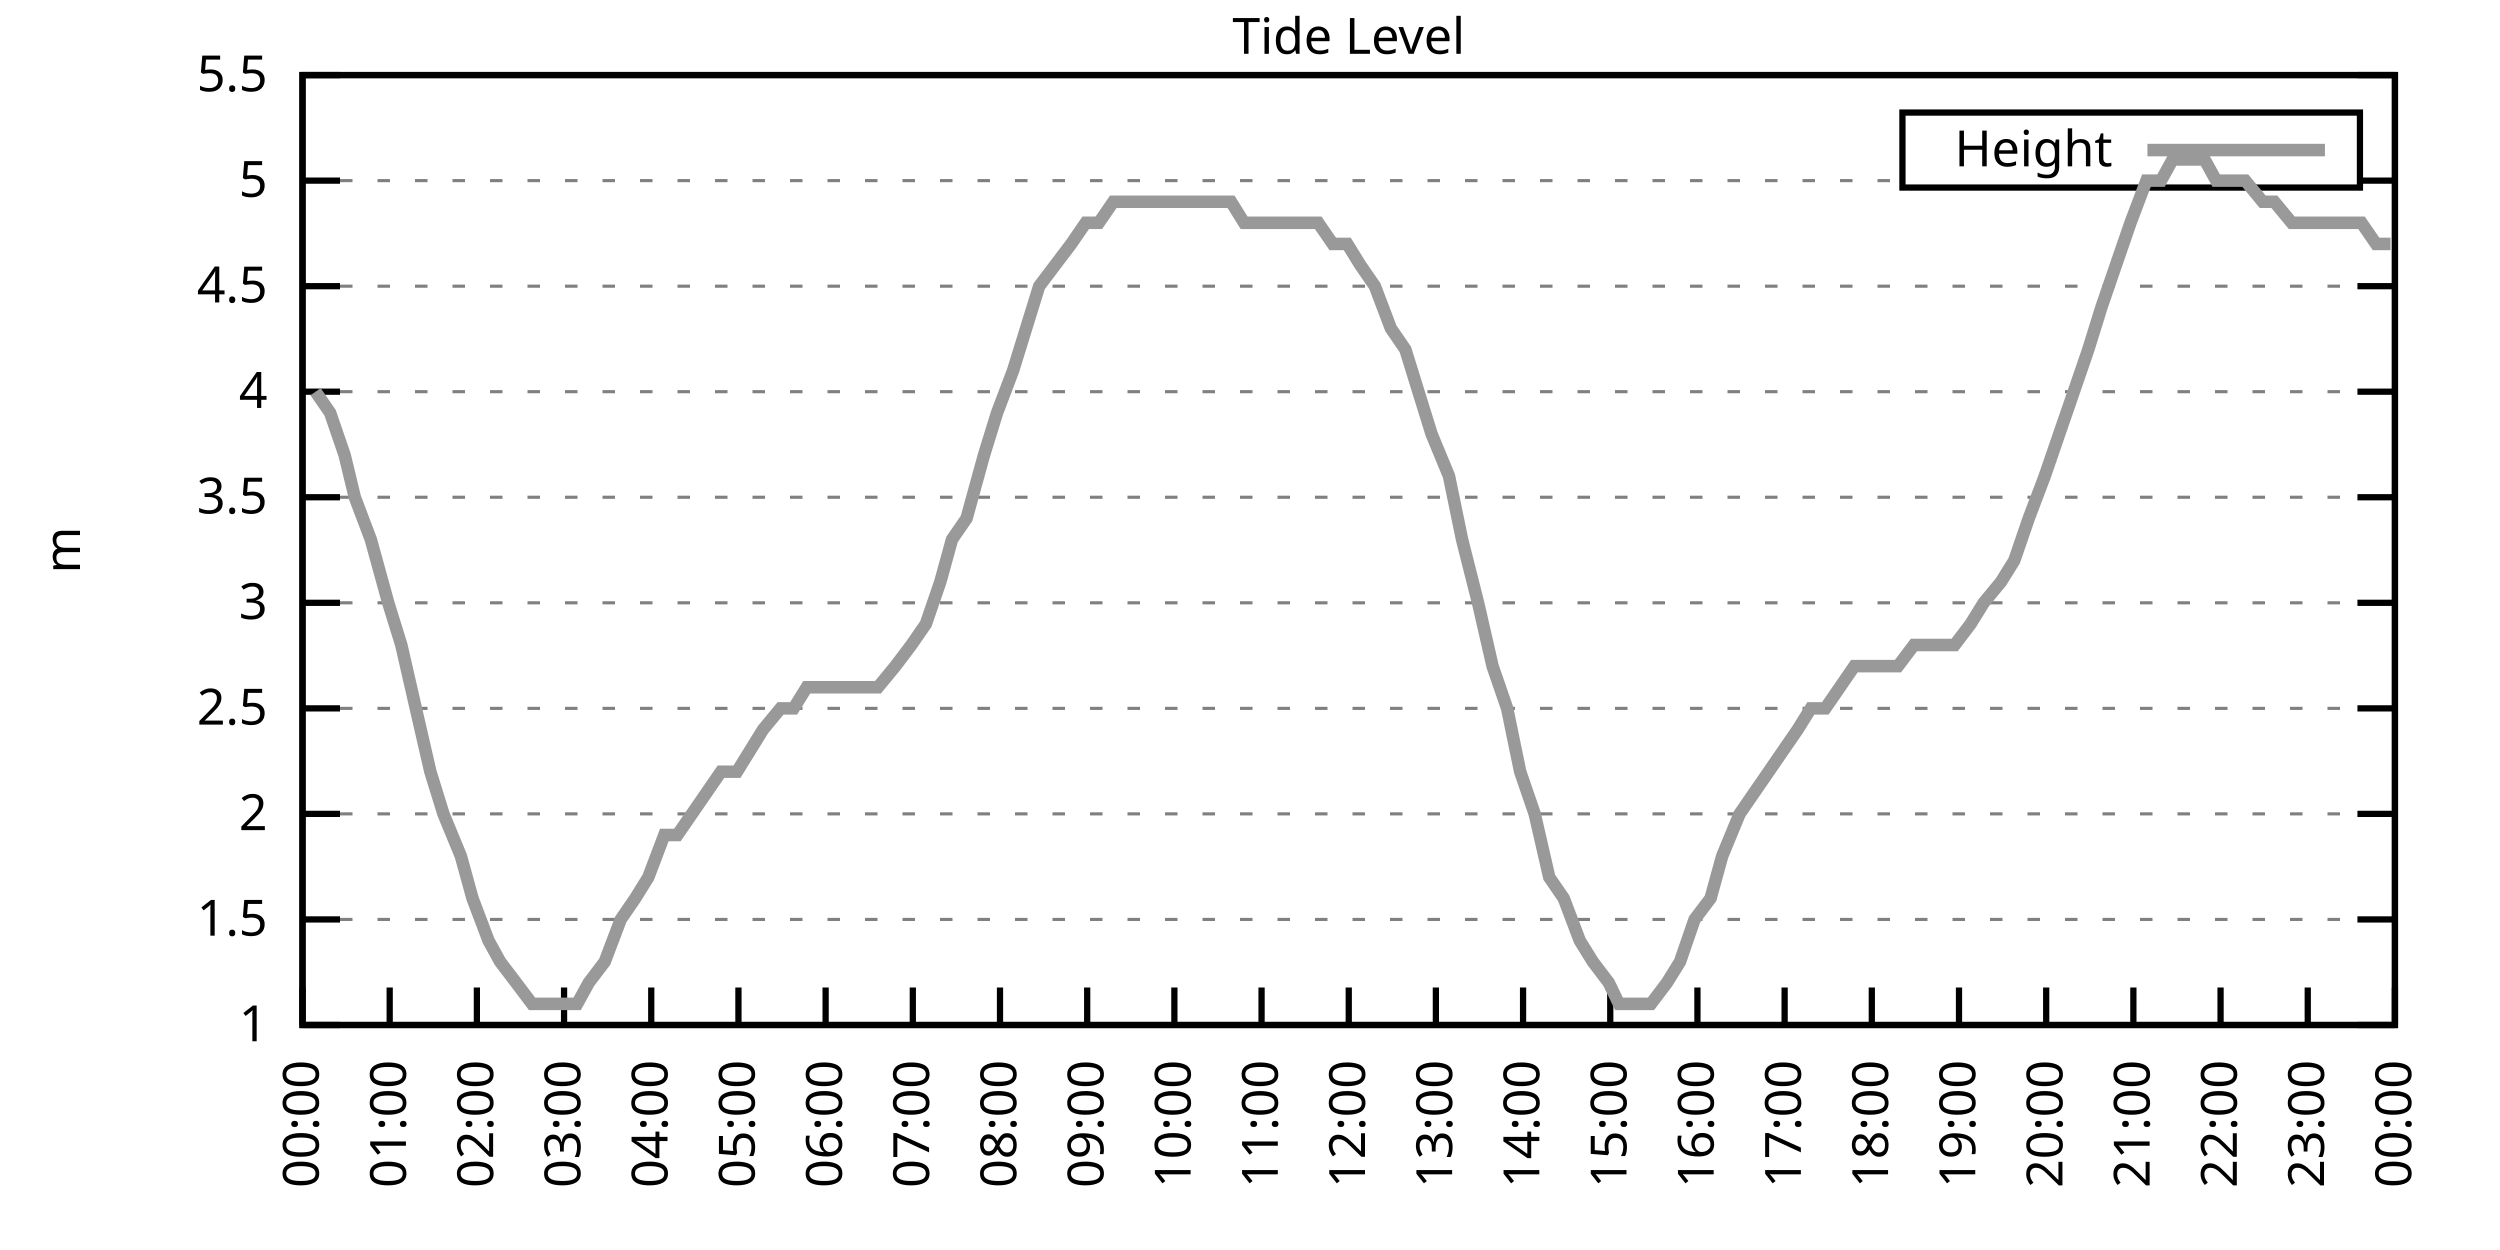
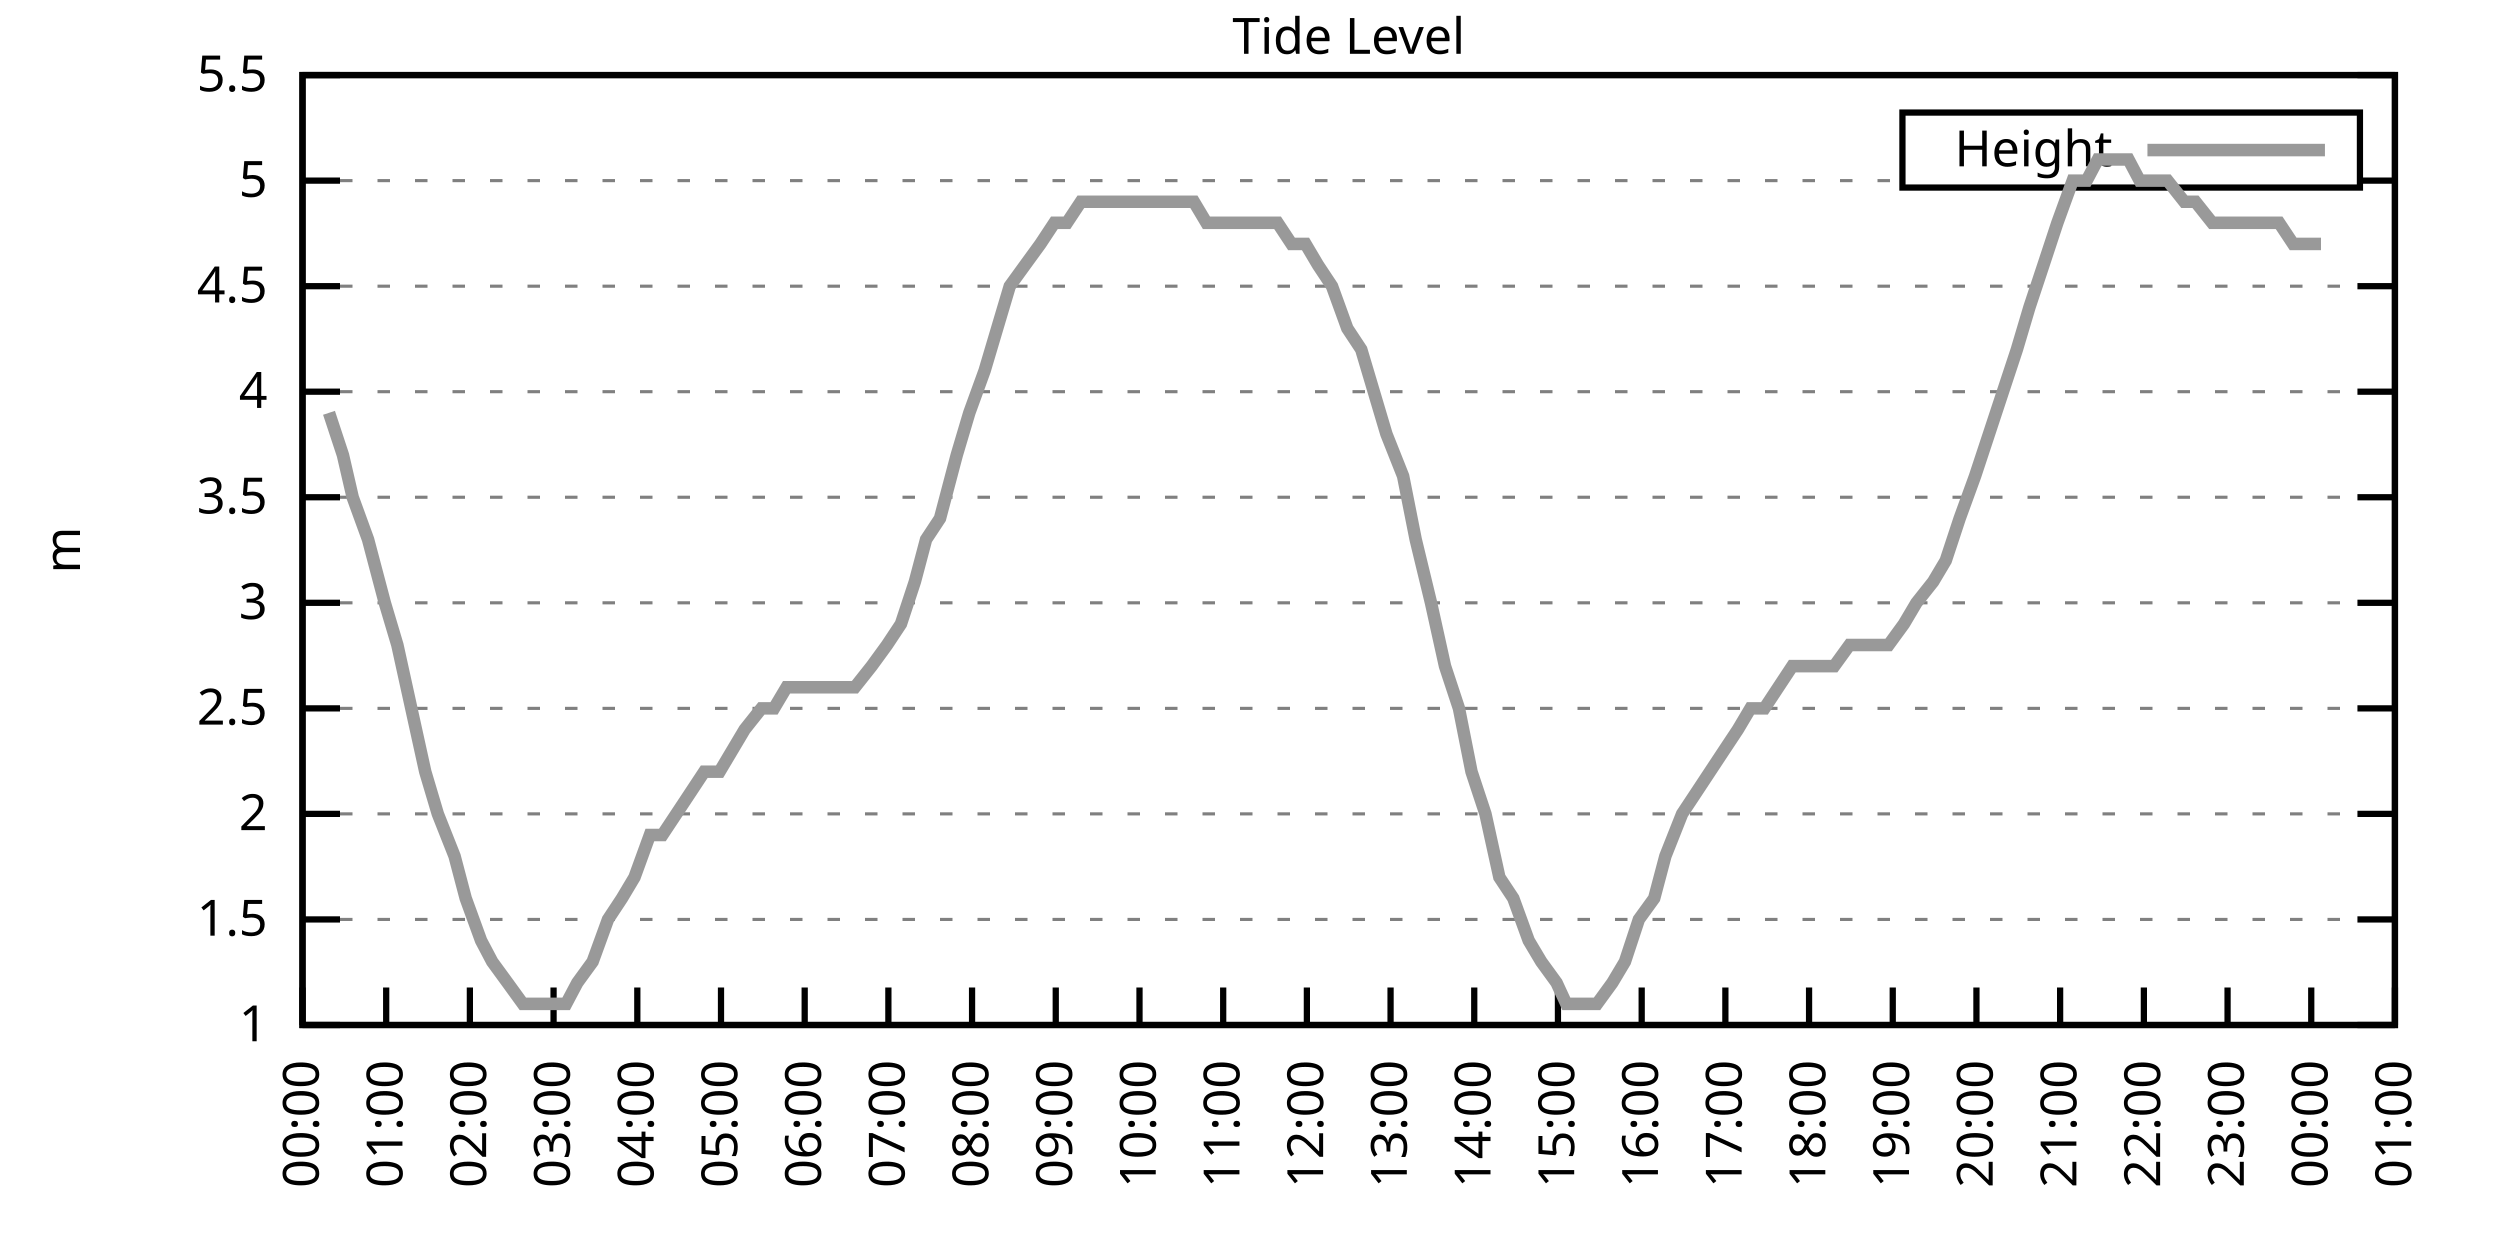
<svg xmlns="http://www.w3.org/2000/svg" xmlns:xlink="http://www.w3.org/1999/xlink" width="400" height="200" viewBox="0 0 400 200">
  <g id="gnuplot_canvas">
    <rect x="0" y="0" width="400" height="200" fill="none" />
    <defs>
      <circle id="gpDot" r="0.5" stroke-width="0.5" stroke="currentColor" />
      <path id="gpPt0" stroke-width="0.333" stroke="currentColor" d="M-1,0 h2 M0,-1 v2" />
      <path id="gpPt1" stroke-width="0.333" stroke="currentColor" d="M-1,-1 L1,1 M1,-1 L-1,1" />
      <path id="gpPt2" stroke-width="0.333" stroke="currentColor" d="M-1,0 L1,0 M0,-1 L0,1 M-1,-1 L1,1 M-1,1 L1,-1" />
      <rect id="gpPt3" stroke-width="0.333" stroke="currentColor" x="-1" y="-1" width="2" height="2" />
      <rect id="gpPt4" stroke-width="0.333" stroke="currentColor" fill="currentColor" x="-1" y="-1" width="2" height="2" />
      <circle id="gpPt5" stroke-width="0.333" stroke="currentColor" cx="0" cy="0" r="1" />
      <use xlink:href="#gpPt5" id="gpPt6" fill="currentColor" stroke="none" />
      <path id="gpPt7" stroke-width="0.333" stroke="currentColor" d="M0,-1.33 L-1.33,0.67 L1.33,0.67 z" />
      <use xlink:href="#gpPt7" id="gpPt8" fill="currentColor" stroke="none" />
      <use xlink:href="#gpPt7" id="gpPt9" stroke="currentColor" transform="rotate(180)" />
      <use xlink:href="#gpPt9" id="gpPt10" fill="currentColor" stroke="none" />
      <use xlink:href="#gpPt3" id="gpPt11" stroke="currentColor" transform="rotate(45)" />
      <use xlink:href="#gpPt11" id="gpPt12" fill="currentColor" stroke="none" />
      <path id="gpPt13" stroke-width="0.333" stroke="currentColor" d="M0,1.330 L1.265,0.411 L0.782,-1.067 L-0.782,-1.076 L-1.265,0.411 z" />
      <use xlink:href="#gpPt13" id="gpPt14" fill="currentColor" stroke="none" />
      <filter id="textbox" filterUnits="objectBoundingBox" x="0" y="0" height="1" width="1">
        <feFlood flood-color="white" flood-opacity="1" result="bgnd" />
        <feComposite in="SourceGraphic" in2="bgnd" operator="atop" />
      </filter>
      <filter id="greybox" filterUnits="objectBoundingBox" x="0" y="0" height="1" width="1">
        <feFlood flood-color="lightgrey" flood-opacity="1" result="grey" />
        <feComposite in="SourceGraphic" in2="grey" operator="atop" />
      </filter>
    </defs>
    <g fill="none" color="white" stroke="currentColor" stroke-width="1.00" stroke-linecap="butt" stroke-linejoin="miter">
</g>
    <g fill="none" color="black" stroke="currentColor" stroke-width="1.00" stroke-linecap="butt" stroke-linejoin="miter">
      <g stroke="none" shape-rendering="crispEdges">
        <polygon fill="rgb(255, 255, 255)" points="48.40,164.00 383.18,164.00 383.18,12.02 48.40,12.02 " />
      </g>
    </g>
    <g fill="none" color="black" stroke="currentColor" stroke-width="1.00" stroke-linecap="butt" stroke-linejoin="miter">
</g>
    <g fill="none" color="black" stroke="black" stroke-width="0.50" stroke-linecap="butt" stroke-linejoin="miter">
</g>
    <g fill="none" color="gray" stroke="currentColor" stroke-width="0.50" stroke-linecap="butt" stroke-linejoin="miter">
      <path stroke="gray" stroke-dasharray="2,4" class="gridline" d="M48.40,164.00 L383.19,164.00  " />
    </g>
    <g fill="none" color="gray" stroke="gray" stroke-width="1.00" stroke-linecap="butt" stroke-linejoin="miter">
</g>
    <g fill="none" color="black" stroke="currentColor" stroke-width="1.00" stroke-linecap="butt" stroke-linejoin="miter">
      <path stroke="black" d="M48.40,164.00 L54.40,164.00 M383.19,164.00 L377.19,164.00  " />
      <g transform="translate(42.80,166.60)" stroke="none" fill="black" font-family="Sans" font-size="8.00" text-anchor="end">
        <text>
          <tspan font-family="Sans"> 1</tspan>
        </text>
      </g>
    </g>
    <g fill="none" color="black" stroke="currentColor" stroke-width="1.00" stroke-linecap="butt" stroke-linejoin="miter">
</g>
    <g fill="none" color="black" stroke="black" stroke-width="0.50" stroke-linecap="butt" stroke-linejoin="miter">
</g>
    <g fill="none" color="gray" stroke="currentColor" stroke-width="0.50" stroke-linecap="butt" stroke-linejoin="miter">
      <path stroke="gray" stroke-dasharray="2,4" class="gridline" d="M48.40,147.11 L383.19,147.11  " />
    </g>
    <g fill="none" color="gray" stroke="gray" stroke-width="1.00" stroke-linecap="butt" stroke-linejoin="miter">
</g>
    <g fill="none" color="black" stroke="currentColor" stroke-width="1.00" stroke-linecap="butt" stroke-linejoin="miter">
      <path stroke="black" d="M48.40,147.11 L54.40,147.11 M383.19,147.11 L377.19,147.11  " />
      <g transform="translate(42.80,149.71)" stroke="none" fill="black" font-family="Sans" font-size="8.00" text-anchor="end">
        <text>
          <tspan font-family="Sans"> 1.5</tspan>
        </text>
      </g>
    </g>
    <g fill="none" color="black" stroke="currentColor" stroke-width="1.00" stroke-linecap="butt" stroke-linejoin="miter">
</g>
    <g fill="none" color="black" stroke="black" stroke-width="0.50" stroke-linecap="butt" stroke-linejoin="miter">
</g>
    <g fill="none" color="gray" stroke="currentColor" stroke-width="0.50" stroke-linecap="butt" stroke-linejoin="miter">
      <path stroke="gray" stroke-dasharray="2,4" class="gridline" d="M48.40,130.22 L383.19,130.22  " />
    </g>
    <g fill="none" color="gray" stroke="gray" stroke-width="1.00" stroke-linecap="butt" stroke-linejoin="miter">
</g>
    <g fill="none" color="black" stroke="currentColor" stroke-width="1.00" stroke-linecap="butt" stroke-linejoin="miter">
      <path stroke="black" d="M48.40,130.22 L54.40,130.22 M383.19,130.22 L377.19,130.22  " />
      <g transform="translate(42.80,132.82)" stroke="none" fill="black" font-family="Sans" font-size="8.00" text-anchor="end">
        <text>
          <tspan font-family="Sans"> 2</tspan>
        </text>
      </g>
    </g>
    <g fill="none" color="black" stroke="currentColor" stroke-width="1.00" stroke-linecap="butt" stroke-linejoin="miter">
</g>
    <g fill="none" color="black" stroke="black" stroke-width="0.50" stroke-linecap="butt" stroke-linejoin="miter">
</g>
    <g fill="none" color="gray" stroke="currentColor" stroke-width="0.50" stroke-linecap="butt" stroke-linejoin="miter">
      <path stroke="gray" stroke-dasharray="2,4" class="gridline" d="M48.40,113.34 L383.19,113.34  " />
    </g>
    <g fill="none" color="gray" stroke="gray" stroke-width="1.00" stroke-linecap="butt" stroke-linejoin="miter">
</g>
    <g fill="none" color="black" stroke="currentColor" stroke-width="1.00" stroke-linecap="butt" stroke-linejoin="miter">
      <path stroke="black" d="M48.40,113.34 L54.40,113.34 M383.19,113.34 L377.19,113.34  " />
      <g transform="translate(42.80,115.94)" stroke="none" fill="black" font-family="Sans" font-size="8.00" text-anchor="end">
        <text>
          <tspan font-family="Sans"> 2.5</tspan>
        </text>
      </g>
    </g>
    <g fill="none" color="black" stroke="currentColor" stroke-width="1.00" stroke-linecap="butt" stroke-linejoin="miter">
</g>
    <g fill="none" color="black" stroke="black" stroke-width="0.50" stroke-linecap="butt" stroke-linejoin="miter">
</g>
    <g fill="none" color="gray" stroke="currentColor" stroke-width="0.50" stroke-linecap="butt" stroke-linejoin="miter">
      <path stroke="gray" stroke-dasharray="2,4" class="gridline" d="M48.40,96.45 L383.19,96.45  " />
    </g>
    <g fill="none" color="gray" stroke="gray" stroke-width="1.00" stroke-linecap="butt" stroke-linejoin="miter">
</g>
    <g fill="none" color="black" stroke="currentColor" stroke-width="1.00" stroke-linecap="butt" stroke-linejoin="miter">
      <path stroke="black" d="M48.40,96.45 L54.40,96.45 M383.19,96.45 L377.19,96.45  " />
      <g transform="translate(42.80,99.05)" stroke="none" fill="black" font-family="Sans" font-size="8.00" text-anchor="end">
        <text>
          <tspan font-family="Sans"> 3</tspan>
        </text>
      </g>
    </g>
    <g fill="none" color="black" stroke="currentColor" stroke-width="1.00" stroke-linecap="butt" stroke-linejoin="miter">
</g>
    <g fill="none" color="black" stroke="black" stroke-width="0.50" stroke-linecap="butt" stroke-linejoin="miter">
</g>
    <g fill="none" color="gray" stroke="currentColor" stroke-width="0.50" stroke-linecap="butt" stroke-linejoin="miter">
      <path stroke="gray" stroke-dasharray="2,4" class="gridline" d="M48.40,79.56 L383.19,79.56  " />
    </g>
    <g fill="none" color="gray" stroke="gray" stroke-width="1.00" stroke-linecap="butt" stroke-linejoin="miter">
</g>
    <g fill="none" color="black" stroke="currentColor" stroke-width="1.00" stroke-linecap="butt" stroke-linejoin="miter">
      <path stroke="black" d="M48.40,79.56 L54.40,79.56 M383.19,79.56 L377.19,79.56  " />
      <g transform="translate(42.80,82.16)" stroke="none" fill="black" font-family="Sans" font-size="8.00" text-anchor="end">
        <text>
          <tspan font-family="Sans"> 3.5</tspan>
        </text>
      </g>
    </g>
    <g fill="none" color="black" stroke="currentColor" stroke-width="1.00" stroke-linecap="butt" stroke-linejoin="miter">
</g>
    <g fill="none" color="black" stroke="black" stroke-width="0.50" stroke-linecap="butt" stroke-linejoin="miter">
</g>
    <g fill="none" color="gray" stroke="currentColor" stroke-width="0.50" stroke-linecap="butt" stroke-linejoin="miter">
      <path stroke="gray" stroke-dasharray="2,4" class="gridline" d="M48.40,62.67 L383.19,62.67  " />
    </g>
    <g fill="none" color="gray" stroke="gray" stroke-width="1.00" stroke-linecap="butt" stroke-linejoin="miter">
</g>
    <g fill="none" color="black" stroke="currentColor" stroke-width="1.00" stroke-linecap="butt" stroke-linejoin="miter">
      <path stroke="black" d="M48.40,62.67 L54.40,62.67 M383.19,62.67 L377.19,62.67  " />
      <g transform="translate(42.80,65.27)" stroke="none" fill="black" font-family="Sans" font-size="8.00" text-anchor="end">
        <text>
          <tspan font-family="Sans"> 4</tspan>
        </text>
      </g>
    </g>
    <g fill="none" color="black" stroke="currentColor" stroke-width="1.00" stroke-linecap="butt" stroke-linejoin="miter">
</g>
    <g fill="none" color="black" stroke="black" stroke-width="0.50" stroke-linecap="butt" stroke-linejoin="miter">
</g>
    <g fill="none" color="gray" stroke="currentColor" stroke-width="0.50" stroke-linecap="butt" stroke-linejoin="miter">
      <path stroke="gray" stroke-dasharray="2,4" class="gridline" d="M48.40,45.79 L383.19,45.79  " />
    </g>
    <g fill="none" color="gray" stroke="gray" stroke-width="1.00" stroke-linecap="butt" stroke-linejoin="miter">
</g>
    <g fill="none" color="black" stroke="currentColor" stroke-width="1.00" stroke-linecap="butt" stroke-linejoin="miter">
      <path stroke="black" d="M48.40,45.79 L54.40,45.79 M383.19,45.79 L377.19,45.79  " />
      <g transform="translate(42.80,48.39)" stroke="none" fill="black" font-family="Sans" font-size="8.00" text-anchor="end">
        <text>
          <tspan font-family="Sans"> 4.5</tspan>
        </text>
      </g>
    </g>
    <g fill="none" color="black" stroke="currentColor" stroke-width="1.00" stroke-linecap="butt" stroke-linejoin="miter">
</g>
    <g fill="none" color="black" stroke="black" stroke-width="0.50" stroke-linecap="butt" stroke-linejoin="miter">
</g>
    <g fill="none" color="gray" stroke="currentColor" stroke-width="0.50" stroke-linecap="butt" stroke-linejoin="miter">
      <path stroke="gray" stroke-dasharray="2,4" class="gridline" d="M48.40,28.90 L304.39,28.90 M377.59,28.90 L383.19,28.90  " />
    </g>
    <g fill="none" color="gray" stroke="gray" stroke-width="1.00" stroke-linecap="butt" stroke-linejoin="miter">
</g>
    <g fill="none" color="black" stroke="currentColor" stroke-width="1.00" stroke-linecap="butt" stroke-linejoin="miter">
      <path stroke="black" d="M48.40,28.90 L54.40,28.90 M383.19,28.90 L377.19,28.90  " />
      <g transform="translate(42.80,31.50)" stroke="none" fill="black" font-family="Sans" font-size="8.00" text-anchor="end">
        <text>
          <tspan font-family="Sans"> 5</tspan>
        </text>
      </g>
    </g>
    <g fill="none" color="black" stroke="currentColor" stroke-width="1.00" stroke-linecap="butt" stroke-linejoin="miter">
</g>
    <g fill="none" color="black" stroke="black" stroke-width="0.50" stroke-linecap="butt" stroke-linejoin="miter">
</g>
    <g fill="none" color="gray" stroke="currentColor" stroke-width="0.50" stroke-linecap="butt" stroke-linejoin="miter">
      <path stroke="gray" stroke-dasharray="2,4" class="gridline" d="M48.40,12.01 L383.19,12.01  " />
    </g>
    <g fill="none" color="gray" stroke="gray" stroke-width="1.00" stroke-linecap="butt" stroke-linejoin="miter">
</g>
    <g fill="none" color="black" stroke="currentColor" stroke-width="1.00" stroke-linecap="butt" stroke-linejoin="miter">
      <path stroke="black" d="M48.40,12.01 L54.40,12.01 M383.19,12.01 L377.19,12.01  " />
      <g transform="translate(42.80,14.61)" stroke="none" fill="black" font-family="Sans" font-size="8.00" text-anchor="end">
        <text>
          <tspan font-family="Sans"> 5.5</tspan>
        </text>
      </g>
    </g>
    <g fill="none" color="black" stroke="currentColor" stroke-width="1.00" stroke-linecap="butt" stroke-linejoin="miter">
      <path stroke="black" d="M48.40,164.00 L48.40,158.00  " />
      <g transform="translate(51.00,169.60) rotate(270.00)" stroke="none" fill="black" font-family="Sans" font-size="8.00" text-anchor="end">
        <text>
          <tspan font-family="Sans">00:00</tspan>
        </text>
      </g>
    </g>
    <g fill="none" color="black" stroke="currentColor" stroke-width="1.00" stroke-linecap="butt" stroke-linejoin="miter">
-       <path stroke="black" d="M62.35,164.00 L62.35,158.00  " />
-       <g transform="translate(64.95,169.60) rotate(270.00)" stroke="none" fill="black" font-family="Sans" font-size="8.00" text-anchor="end">
+       <path stroke="black" d="M61.79,164.00 L61.79,158.00  " />
+       <g transform="translate(64.39,169.60) rotate(270.00)" stroke="none" fill="black" font-family="Sans" font-size="8.00" text-anchor="end">
        <text>
          <tspan font-family="Sans">01:00</tspan>
        </text>
      </g>
    </g>
    <g fill="none" color="black" stroke="currentColor" stroke-width="1.00" stroke-linecap="butt" stroke-linejoin="miter">
-       <path stroke="black" d="M76.30,164.00 L76.30,158.00  " />
-       <g transform="translate(78.90,169.60) rotate(270.00)" stroke="none" fill="black" font-family="Sans" font-size="8.00" text-anchor="end">
+       <path stroke="black" d="M75.18,164.00 L75.18,158.00  " />
+       <g transform="translate(77.78,169.60) rotate(270.00)" stroke="none" fill="black" font-family="Sans" font-size="8.00" text-anchor="end">
        <text>
          <tspan font-family="Sans">02:00</tspan>
        </text>
      </g>
    </g>
    <g fill="none" color="black" stroke="currentColor" stroke-width="1.00" stroke-linecap="butt" stroke-linejoin="miter">
-       <path stroke="black" d="M90.25,164.00 L90.25,158.00  " />
-       <g transform="translate(92.85,169.60) rotate(270.00)" stroke="none" fill="black" font-family="Sans" font-size="8.00" text-anchor="end">
+       <path stroke="black" d="M88.57,164.00 L88.57,158.00  " />
+       <g transform="translate(91.17,169.60) rotate(270.00)" stroke="none" fill="black" font-family="Sans" font-size="8.00" text-anchor="end">
        <text>
          <tspan font-family="Sans">03:00</tspan>
        </text>
      </g>
    </g>
    <g fill="none" color="black" stroke="currentColor" stroke-width="1.00" stroke-linecap="butt" stroke-linejoin="miter">
-       <path stroke="black" d="M104.20,164.00 L104.20,158.00  " />
-       <g transform="translate(106.80,169.60) rotate(270.00)" stroke="none" fill="black" font-family="Sans" font-size="8.00" text-anchor="end">
+       <path stroke="black" d="M101.97,164.00 L101.97,158.00  " />
+       <g transform="translate(104.57,169.60) rotate(270.00)" stroke="none" fill="black" font-family="Sans" font-size="8.00" text-anchor="end">
        <text>
          <tspan font-family="Sans">04:00</tspan>
        </text>
      </g>
    </g>
    <g fill="none" color="black" stroke="currentColor" stroke-width="1.00" stroke-linecap="butt" stroke-linejoin="miter">
-       <path stroke="black" d="M118.15,164.00 L118.15,158.00  " />
-       <g transform="translate(120.75,169.60) rotate(270.00)" stroke="none" fill="black" font-family="Sans" font-size="8.00" text-anchor="end">
+       <path stroke="black" d="M115.36,164.00 L115.36,158.00  " />
+       <g transform="translate(117.96,169.60) rotate(270.00)" stroke="none" fill="black" font-family="Sans" font-size="8.00" text-anchor="end">
        <text>
          <tspan font-family="Sans">05:00</tspan>
        </text>
      </g>
    </g>
    <g fill="none" color="black" stroke="currentColor" stroke-width="1.00" stroke-linecap="butt" stroke-linejoin="miter">
-       <path stroke="black" d="M132.10,164.00 L132.10,158.00  " />
-       <g transform="translate(134.70,169.60) rotate(270.00)" stroke="none" fill="black" font-family="Sans" font-size="8.00" text-anchor="end">
+       <path stroke="black" d="M128.75,164.00 L128.75,158.00  " />
+       <g transform="translate(131.35,169.60) rotate(270.00)" stroke="none" fill="black" font-family="Sans" font-size="8.00" text-anchor="end">
        <text>
          <tspan font-family="Sans">06:00</tspan>
        </text>
      </g>
    </g>
    <g fill="none" color="black" stroke="currentColor" stroke-width="1.00" stroke-linecap="butt" stroke-linejoin="miter">
-       <path stroke="black" d="M146.05,164.00 L146.05,158.00  " />
-       <g transform="translate(148.65,169.60) rotate(270.00)" stroke="none" fill="black" font-family="Sans" font-size="8.00" text-anchor="end">
+       <path stroke="black" d="M142.14,164.00 L142.14,158.00  " />
+       <g transform="translate(144.74,169.60) rotate(270.00)" stroke="none" fill="black" font-family="Sans" font-size="8.00" text-anchor="end">
        <text>
          <tspan font-family="Sans">07:00</tspan>
        </text>
      </g>
    </g>
    <g fill="none" color="black" stroke="currentColor" stroke-width="1.00" stroke-linecap="butt" stroke-linejoin="miter">
-       <path stroke="black" d="M160.00,164.00 L160.00,158.00  " />
-       <g transform="translate(162.60,169.60) rotate(270.00)" stroke="none" fill="black" font-family="Sans" font-size="8.00" text-anchor="end">
+       <path stroke="black" d="M155.53,164.00 L155.53,158.00  " />
+       <g transform="translate(158.13,169.60) rotate(270.00)" stroke="none" fill="black" font-family="Sans" font-size="8.00" text-anchor="end">
        <text>
          <tspan font-family="Sans">08:00</tspan>
        </text>
      </g>
    </g>
    <g fill="none" color="black" stroke="currentColor" stroke-width="1.00" stroke-linecap="butt" stroke-linejoin="miter">
-       <path stroke="black" d="M173.95,164.00 L173.95,158.00  " />
-       <g transform="translate(176.55,169.60) rotate(270.00)" stroke="none" fill="black" font-family="Sans" font-size="8.00" text-anchor="end">
+       <path stroke="black" d="M168.92,164.00 L168.92,158.00  " />
+       <g transform="translate(171.52,169.60) rotate(270.00)" stroke="none" fill="black" font-family="Sans" font-size="8.00" text-anchor="end">
        <text>
          <tspan font-family="Sans">09:00</tspan>
        </text>
      </g>
    </g>
    <g fill="none" color="black" stroke="currentColor" stroke-width="1.00" stroke-linecap="butt" stroke-linejoin="miter">
-       <path stroke="black" d="M187.90,164.00 L187.90,158.00  " />
-       <g transform="translate(190.50,169.60) rotate(270.00)" stroke="none" fill="black" font-family="Sans" font-size="8.00" text-anchor="end">
+       <path stroke="black" d="M182.32,164.00 L182.32,158.00  " />
+       <g transform="translate(184.92,169.60) rotate(270.00)" stroke="none" fill="black" font-family="Sans" font-size="8.00" text-anchor="end">
        <text>
          <tspan font-family="Sans">10:00</tspan>
        </text>
      </g>
    </g>
    <g fill="none" color="black" stroke="currentColor" stroke-width="1.00" stroke-linecap="butt" stroke-linejoin="miter">
-       <path stroke="black" d="M201.85,164.00 L201.85,158.00  " />
-       <g transform="translate(204.45,169.60) rotate(270.00)" stroke="none" fill="black" font-family="Sans" font-size="8.00" text-anchor="end">
+       <path stroke="black" d="M195.71,164.00 L195.71,158.00  " />
+       <g transform="translate(198.31,169.60) rotate(270.00)" stroke="none" fill="black" font-family="Sans" font-size="8.00" text-anchor="end">
        <text>
          <tspan font-family="Sans">11:00</tspan>
        </text>
      </g>
    </g>
    <g fill="none" color="black" stroke="currentColor" stroke-width="1.00" stroke-linecap="butt" stroke-linejoin="miter">
-       <path stroke="black" d="M215.80,164.00 L215.80,158.00  " />
-       <g transform="translate(218.40,169.60) rotate(270.00)" stroke="none" fill="black" font-family="Sans" font-size="8.00" text-anchor="end">
+       <path stroke="black" d="M209.10,164.00 L209.10,158.00  " />
+       <g transform="translate(211.70,169.60) rotate(270.00)" stroke="none" fill="black" font-family="Sans" font-size="8.00" text-anchor="end">
        <text>
          <tspan font-family="Sans">12:00</tspan>
        </text>
      </g>
    </g>
    <g fill="none" color="black" stroke="currentColor" stroke-width="1.00" stroke-linecap="butt" stroke-linejoin="miter">
-       <path stroke="black" d="M229.74,164.00 L229.74,158.00  " />
-       <g transform="translate(232.34,169.60) rotate(270.00)" stroke="none" fill="black" font-family="Sans" font-size="8.00" text-anchor="end">
+       <path stroke="black" d="M222.49,164.00 L222.49,158.00  " />
+       <g transform="translate(225.09,169.60) rotate(270.00)" stroke="none" fill="black" font-family="Sans" font-size="8.00" text-anchor="end">
        <text>
          <tspan font-family="Sans">13:00</tspan>
        </text>
      </g>
    </g>
    <g fill="none" color="black" stroke="currentColor" stroke-width="1.00" stroke-linecap="butt" stroke-linejoin="miter">
-       <path stroke="black" d="M243.69,164.00 L243.69,158.00  " />
-       <g transform="translate(246.29,169.60) rotate(270.00)" stroke="none" fill="black" font-family="Sans" font-size="8.00" text-anchor="end">
+       <path stroke="black" d="M235.88,164.00 L235.88,158.00  " />
+       <g transform="translate(238.48,169.60) rotate(270.00)" stroke="none" fill="black" font-family="Sans" font-size="8.00" text-anchor="end">
        <text>
          <tspan font-family="Sans">14:00</tspan>
        </text>
      </g>
    </g>
    <g fill="none" color="black" stroke="currentColor" stroke-width="1.00" stroke-linecap="butt" stroke-linejoin="miter">
-       <path stroke="black" d="M257.64,164.00 L257.64,158.00  " />
-       <g transform="translate(260.24,169.60) rotate(270.00)" stroke="none" fill="black" font-family="Sans" font-size="8.00" text-anchor="end">
+       <path stroke="black" d="M249.27,164.00 L249.27,158.00  " />
+       <g transform="translate(251.87,169.60) rotate(270.00)" stroke="none" fill="black" font-family="Sans" font-size="8.00" text-anchor="end">
        <text>
          <tspan font-family="Sans">15:00</tspan>
        </text>
      </g>
    </g>
    <g fill="none" color="black" stroke="currentColor" stroke-width="1.00" stroke-linecap="butt" stroke-linejoin="miter">
-       <path stroke="black" d="M271.59,164.00 L271.59,158.00  " />
-       <g transform="translate(274.19,169.60) rotate(270.00)" stroke="none" fill="black" font-family="Sans" font-size="8.00" text-anchor="end">
+       <path stroke="black" d="M262.67,164.00 L262.67,158.00  " />
+       <g transform="translate(265.27,169.60) rotate(270.00)" stroke="none" fill="black" font-family="Sans" font-size="8.00" text-anchor="end">
        <text>
          <tspan font-family="Sans">16:00</tspan>
        </text>
      </g>
    </g>
    <g fill="none" color="black" stroke="currentColor" stroke-width="1.00" stroke-linecap="butt" stroke-linejoin="miter">
-       <path stroke="black" d="M285.54,164.00 L285.54,158.00  " />
-       <g transform="translate(288.14,169.60) rotate(270.00)" stroke="none" fill="black" font-family="Sans" font-size="8.00" text-anchor="end">
+       <path stroke="black" d="M276.06,164.00 L276.06,158.00  " />
+       <g transform="translate(278.66,169.60) rotate(270.00)" stroke="none" fill="black" font-family="Sans" font-size="8.00" text-anchor="end">
        <text>
          <tspan font-family="Sans">17:00</tspan>
        </text>
      </g>
    </g>
    <g fill="none" color="black" stroke="currentColor" stroke-width="1.00" stroke-linecap="butt" stroke-linejoin="miter">
-       <path stroke="black" d="M299.49,164.00 L299.49,158.00  " />
-       <g transform="translate(302.09,169.60) rotate(270.00)" stroke="none" fill="black" font-family="Sans" font-size="8.00" text-anchor="end">
+       <path stroke="black" d="M289.45,164.00 L289.45,158.00  " />
+       <g transform="translate(292.05,169.60) rotate(270.00)" stroke="none" fill="black" font-family="Sans" font-size="8.00" text-anchor="end">
        <text>
          <tspan font-family="Sans">18:00</tspan>
        </text>
      </g>
    </g>
    <g fill="none" color="black" stroke="currentColor" stroke-width="1.00" stroke-linecap="butt" stroke-linejoin="miter">
-       <path stroke="black" d="M313.44,164.00 L313.44,158.00  " />
-       <g transform="translate(316.04,169.60) rotate(270.00)" stroke="none" fill="black" font-family="Sans" font-size="8.00" text-anchor="end">
+       <path stroke="black" d="M302.84,164.00 L302.84,158.00  " />
+       <g transform="translate(305.44,169.60) rotate(270.00)" stroke="none" fill="black" font-family="Sans" font-size="8.00" text-anchor="end">
        <text>
          <tspan font-family="Sans">19:00</tspan>
        </text>
      </g>
    </g>
    <g fill="none" color="black" stroke="currentColor" stroke-width="1.00" stroke-linecap="butt" stroke-linejoin="miter">
-       <path stroke="black" d="M327.39,164.00 L327.39,158.00  " />
-       <g transform="translate(329.99,169.60) rotate(270.00)" stroke="none" fill="black" font-family="Sans" font-size="8.00" text-anchor="end">
+       <path stroke="black" d="M316.23,164.00 L316.23,158.00  " />
+       <g transform="translate(318.83,169.60) rotate(270.00)" stroke="none" fill="black" font-family="Sans" font-size="8.00" text-anchor="end">
        <text>
          <tspan font-family="Sans">20:00</tspan>
        </text>
      </g>
    </g>
    <g fill="none" color="black" stroke="currentColor" stroke-width="1.00" stroke-linecap="butt" stroke-linejoin="miter">
-       <path stroke="black" d="M341.34,164.00 L341.34,158.00  " />
-       <g transform="translate(343.94,169.60) rotate(270.00)" stroke="none" fill="black" font-family="Sans" font-size="8.00" text-anchor="end">
+       <path stroke="black" d="M329.62,164.00 L329.62,158.00  " />
+       <g transform="translate(332.22,169.60) rotate(270.00)" stroke="none" fill="black" font-family="Sans" font-size="8.00" text-anchor="end">
        <text>
          <tspan font-family="Sans">21:00</tspan>
        </text>
      </g>
    </g>
    <g fill="none" color="black" stroke="currentColor" stroke-width="1.00" stroke-linecap="butt" stroke-linejoin="miter">
-       <path stroke="black" d="M355.29,164.00 L355.29,158.00  " />
-       <g transform="translate(357.89,169.60) rotate(270.00)" stroke="none" fill="black" font-family="Sans" font-size="8.00" text-anchor="end">
+       <path stroke="black" d="M343.02,164.00 L343.02,158.00  " />
+       <g transform="translate(345.62,169.60) rotate(270.00)" stroke="none" fill="black" font-family="Sans" font-size="8.00" text-anchor="end">
        <text>
          <tspan font-family="Sans">22:00</tspan>
        </text>
      </g>
    </g>
    <g fill="none" color="black" stroke="currentColor" stroke-width="1.00" stroke-linecap="butt" stroke-linejoin="miter">
-       <path stroke="black" d="M369.24,164.00 L369.24,158.00  " />
-       <g transform="translate(371.84,169.60) rotate(270.00)" stroke="none" fill="black" font-family="Sans" font-size="8.00" text-anchor="end">
+       <path stroke="black" d="M356.41,164.00 L356.41,158.00  " />
+       <g transform="translate(359.01,169.60) rotate(270.00)" stroke="none" fill="black" font-family="Sans" font-size="8.00" text-anchor="end">
        <text>
          <tspan font-family="Sans">23:00</tspan>
+         </text>
+       </g>
+     </g>
+     <g fill="none" color="black" stroke="currentColor" stroke-width="1.00" stroke-linecap="butt" stroke-linejoin="miter">
+       <path stroke="black" d="M369.80,164.00 L369.80,158.00  " />
+       <g transform="translate(372.40,169.60) rotate(270.00)" stroke="none" fill="black" font-family="Sans" font-size="8.00" text-anchor="end">
+         <text>
+           <tspan font-family="Sans">00:00</tspan>
        </text>
      </g>
    </g>
    <g fill="none" color="black" stroke="currentColor" stroke-width="1.00" stroke-linecap="butt" stroke-linejoin="miter">
      <path stroke="black" d="M383.19,164.00 L383.19,158.00  " />
      <g transform="translate(385.79,169.60) rotate(270.00)" stroke="none" fill="black" font-family="Sans" font-size="8.00" text-anchor="end">
        <text>
-           <tspan font-family="Sans">00:00</tspan>
+           <tspan font-family="Sans">01:00</tspan>
        </text>
      </g>
    </g>
    <g fill="none" color="black" stroke="currentColor" stroke-width="1.00" stroke-linecap="butt" stroke-linejoin="miter">
</g>
    <g fill="none" color="black" stroke="currentColor" stroke-width="1.00" stroke-linecap="butt" stroke-linejoin="miter">
      <path stroke="black" d="M48.40,12.01 L48.40,164.00 L383.19,164.00 L383.19,12.01 L48.40,12.01 Z  " />
    </g>
    <g fill="none" color="black" stroke="currentColor" stroke-width="1.00" stroke-linecap="butt" stroke-linejoin="miter">
</g>
    <g fill="none" color="black" stroke="currentColor" stroke-width="1.00" stroke-linecap="butt" stroke-linejoin="miter">
      <path stroke="black" d="M304.39,30.01 L304.39,18.01 L377.59,18.01 L377.59,30.01 L304.39,30.01 Z  " />
    </g>
    <g id="Tide_level_plot_1">
      <g fill="none" color="white" stroke="black" stroke-width="2.00" stroke-linecap="butt" stroke-linejoin="miter">
</g>
      <g fill="none" color="black" stroke="currentColor" stroke-width="2.00" stroke-linecap="butt" stroke-linejoin="miter">
        <g transform="translate(337.99,26.61)" stroke="none" fill="black" font-family="Sans" font-size="8.00" text-anchor="end">
          <text>
            <tspan font-family="Sans">Height</tspan>
          </text>
        </g>
      </g>
      <g fill="none" color="black" stroke="currentColor" stroke-width="2.00" stroke-linecap="butt" stroke-linejoin="miter">
-         <path stroke="rgb(153, 153, 153)" d="M343.59,24.01 L371.99,24.01 M50.49,62.67 L52.82,66.05 L55.14,72.81 L56.77,79.56 L59.33,86.32 L62.12,96.45   L64.21,103.20 L66.53,113.34 L68.86,123.47 L70.95,130.22 L73.74,136.98 L75.60,143.73 L78.16,150.49 L80.02,153.87   L82.58,157.24 L85.13,160.62 L87.46,160.62 L89.55,160.62 L92.34,160.62 L94.20,157.24 L96.76,153.87 L99.32,147.11   L101.64,143.73 L103.73,140.36 L106.29,133.60 L108.38,133.60 L110.71,130.22 L113.03,126.85 L115.36,123.47 L117.92,123.47   L120.01,120.09 L122.10,116.71 L124.89,113.34 L126.98,113.34 L129.08,109.96 L131.87,109.96 L134.42,109.96 L136.51,109.96   L138.84,109.96 L140.47,109.96 L143.26,106.58 L145.81,103.20 L148.14,99.83 L150.46,93.07 L152.32,86.32 L154.65,82.94   L157.44,72.81 L159.53,66.05 L162.09,59.30 L164.18,52.54 L166.27,45.79 L168.83,42.41 L171.39,39.03 L173.71,35.65   L175.81,35.65 L178.13,32.28 L180.46,32.28 L182.78,32.28 L184.87,32.28 L187.66,32.28 L189.99,32.28 L192.08,32.28   L194.41,32.28 L196.96,32.28 L199.06,35.65 L201.38,35.65 L203.94,35.65 L206.03,35.65 L208.36,35.65 L210.91,35.65   L213.24,39.03 L215.56,39.03 L217.65,42.41 L219.98,45.79 L222.54,52.54 L224.86,55.92 L226.95,62.67 L229.05,69.43   L231.84,76.18 L233.93,86.32 L236.49,96.45 L238.81,106.58 L241.14,113.34 L243.23,123.47 L245.55,130.22 L247.88,140.36   L250.20,143.73 L252.76,150.49 L254.85,153.87 L257.41,157.24 L259.04,160.62 L262.06,160.62 L264.15,160.62 L266.71,157.24   L268.80,153.87 L271.13,147.11 L273.69,143.73 L275.55,136.98 L278.34,130.22 L280.66,126.85 L282.99,123.47 L285.31,120.09   L287.64,116.71 L289.73,113.34 L292.05,113.34 L294.38,109.96 L296.70,106.58 L299.03,106.58 L301.12,106.58 L303.68,106.58   L306.23,103.20 L308.33,103.20 L310.42,103.20 L312.74,103.20 L315.30,99.83 L317.39,96.45 L320.18,93.07 L322.28,89.69   L324.60,82.94 L327.16,76.18 L329.48,69.43 L331.81,62.67 L334.13,55.92 L336.23,49.16 L338.55,42.41 L340.88,35.65   L343.43,28.90 L345.76,28.90 L347.62,25.52 L350.18,25.52 L352.73,25.52 L354.59,28.90 L356.92,28.90 L359.24,28.90   L362.03,32.28 L363.89,32.28 L366.68,35.65 L369.01,35.65 L371.10,35.65 L373.66,35.65 L375.98,35.65 L377.84,35.65   L380.17,39.03 L382.49,39.03  " />
+         <path stroke="rgb(153, 153, 153)" d="M343.59,24.01 L371.99,24.01 M52.64,66.05 L54.87,72.81 L56.43,79.56 L58.89,86.32 L61.57,96.45 L63.58,103.20   L65.81,113.34 L68.04,123.47 L70.05,130.22 L72.73,136.98 L74.51,143.73 L76.97,150.49 L78.75,153.87 L81.21,157.24   L83.66,160.62 L85.90,160.62 L87.91,160.62 L90.58,160.62 L92.37,157.24 L94.82,153.87 L97.28,147.11 L99.51,143.73   L101.52,140.36 L103.98,133.60 L105.98,133.60 L108.22,130.22 L110.45,126.85 L112.68,123.47 L115.13,123.47 L117.14,120.09   L119.15,116.71 L121.83,113.34 L123.84,113.34 L125.85,109.96 L128.53,109.96 L130.98,109.96 L132.99,109.96 L135.22,109.96   L136.78,109.96 L139.46,106.58 L141.92,103.20 L144.15,99.83 L146.38,93.07 L148.17,86.32 L150.40,82.94 L153.08,72.81   L155.09,66.05 L157.54,59.30 L159.55,52.54 L161.56,45.79 L164.01,42.41 L166.47,39.03 L168.70,35.65 L170.71,35.65   L172.94,32.28 L175.17,32.28 L177.41,32.28 L179.41,32.28 L182.09,32.28 L184.32,32.28 L186.33,32.28 L188.57,32.28   L191.02,32.28 L193.03,35.65 L195.26,35.65 L197.72,35.65 L199.73,35.65 L201.96,35.65 L204.41,35.65 L206.64,39.03   L208.88,39.03 L210.88,42.41 L213.12,45.79 L215.57,52.54 L217.80,55.92 L219.81,62.67 L221.82,69.43 L224.50,76.18   L226.51,86.32 L228.96,96.45 L231.20,106.58 L233.43,113.34 L235.44,123.47 L237.67,130.22 L239.90,140.36 L242.13,143.73   L244.59,150.49 L246.60,153.87 L249.05,157.24 L250.61,160.62 L253.51,160.62 L255.52,160.62 L257.98,157.24 L259.99,153.87   L262.22,147.11 L264.67,143.73 L266.46,136.98 L269.14,130.22 L271.37,126.85 L273.60,123.47 L275.83,120.09 L278.07,116.71   L280.07,113.34 L282.31,113.34 L284.54,109.96 L286.77,106.58 L289.00,106.58 L291.01,106.58 L293.47,106.58 L295.92,103.20   L297.93,103.20 L299.94,103.20 L302.17,103.20 L304.63,99.83 L306.63,96.45 L309.31,93.07 L311.32,89.69 L313.55,82.94   L316.01,76.18 L318.24,69.43 L320.47,62.67 L322.70,55.92 L324.71,49.16 L326.95,42.41 L329.18,35.65 L331.63,28.90   L333.86,28.90 L335.65,25.52 L338.10,25.52 L340.56,25.52 L342.35,28.90 L344.58,28.90 L346.81,28.90 L349.49,32.28   L351.27,32.28 L353.95,35.65 L356.18,35.65 L358.19,35.65 L360.65,35.65 L362.88,35.65 L364.66,35.65 L366.90,39.03   L369.13,39.03 L371.36,39.03  " />
      </g>
    </g>
    <g fill="none" color="black" stroke="currentColor" stroke-width="2.00" stroke-linecap="butt" stroke-linejoin="miter">
</g>
    <g fill="none" color="black" stroke="black" stroke-width="1.00" stroke-linecap="butt" stroke-linejoin="miter">
</g>
    <g fill="none" color="black" stroke="currentColor" stroke-width="1.00" stroke-linecap="butt" stroke-linejoin="miter">
      <path stroke="black" d="M48.40,12.01 L48.40,164.00 L383.19,164.00 L383.19,12.01 L48.40,12.01 Z  " />
      <g transform="translate(12.80,88.01) rotate(270.00)" stroke="none" fill="black" font-family="Sans" font-size="8.00" text-anchor="middle">
        <text>
          <tspan font-family="Sans">m</tspan>
        </text>
      </g>
    </g>
    <g fill="none" color="black" stroke="currentColor" stroke-width="1.00" stroke-linecap="butt" stroke-linejoin="miter">
</g>
    <g fill="none" color="black" stroke="currentColor" stroke-width="1.00" stroke-linecap="butt" stroke-linejoin="miter">
      <g transform="translate(215.79,8.61)" stroke="none" fill="black" font-family="Sans" font-size="8.00" text-anchor="middle">
        <text>
          <tspan font-family="Sans">Tide Level</tspan>
        </text>
      </g>
    </g>
    <g fill="none" color="black" stroke="currentColor" stroke-width="1.00" stroke-linecap="butt" stroke-linejoin="miter">
</g>
  </g>
</svg>
